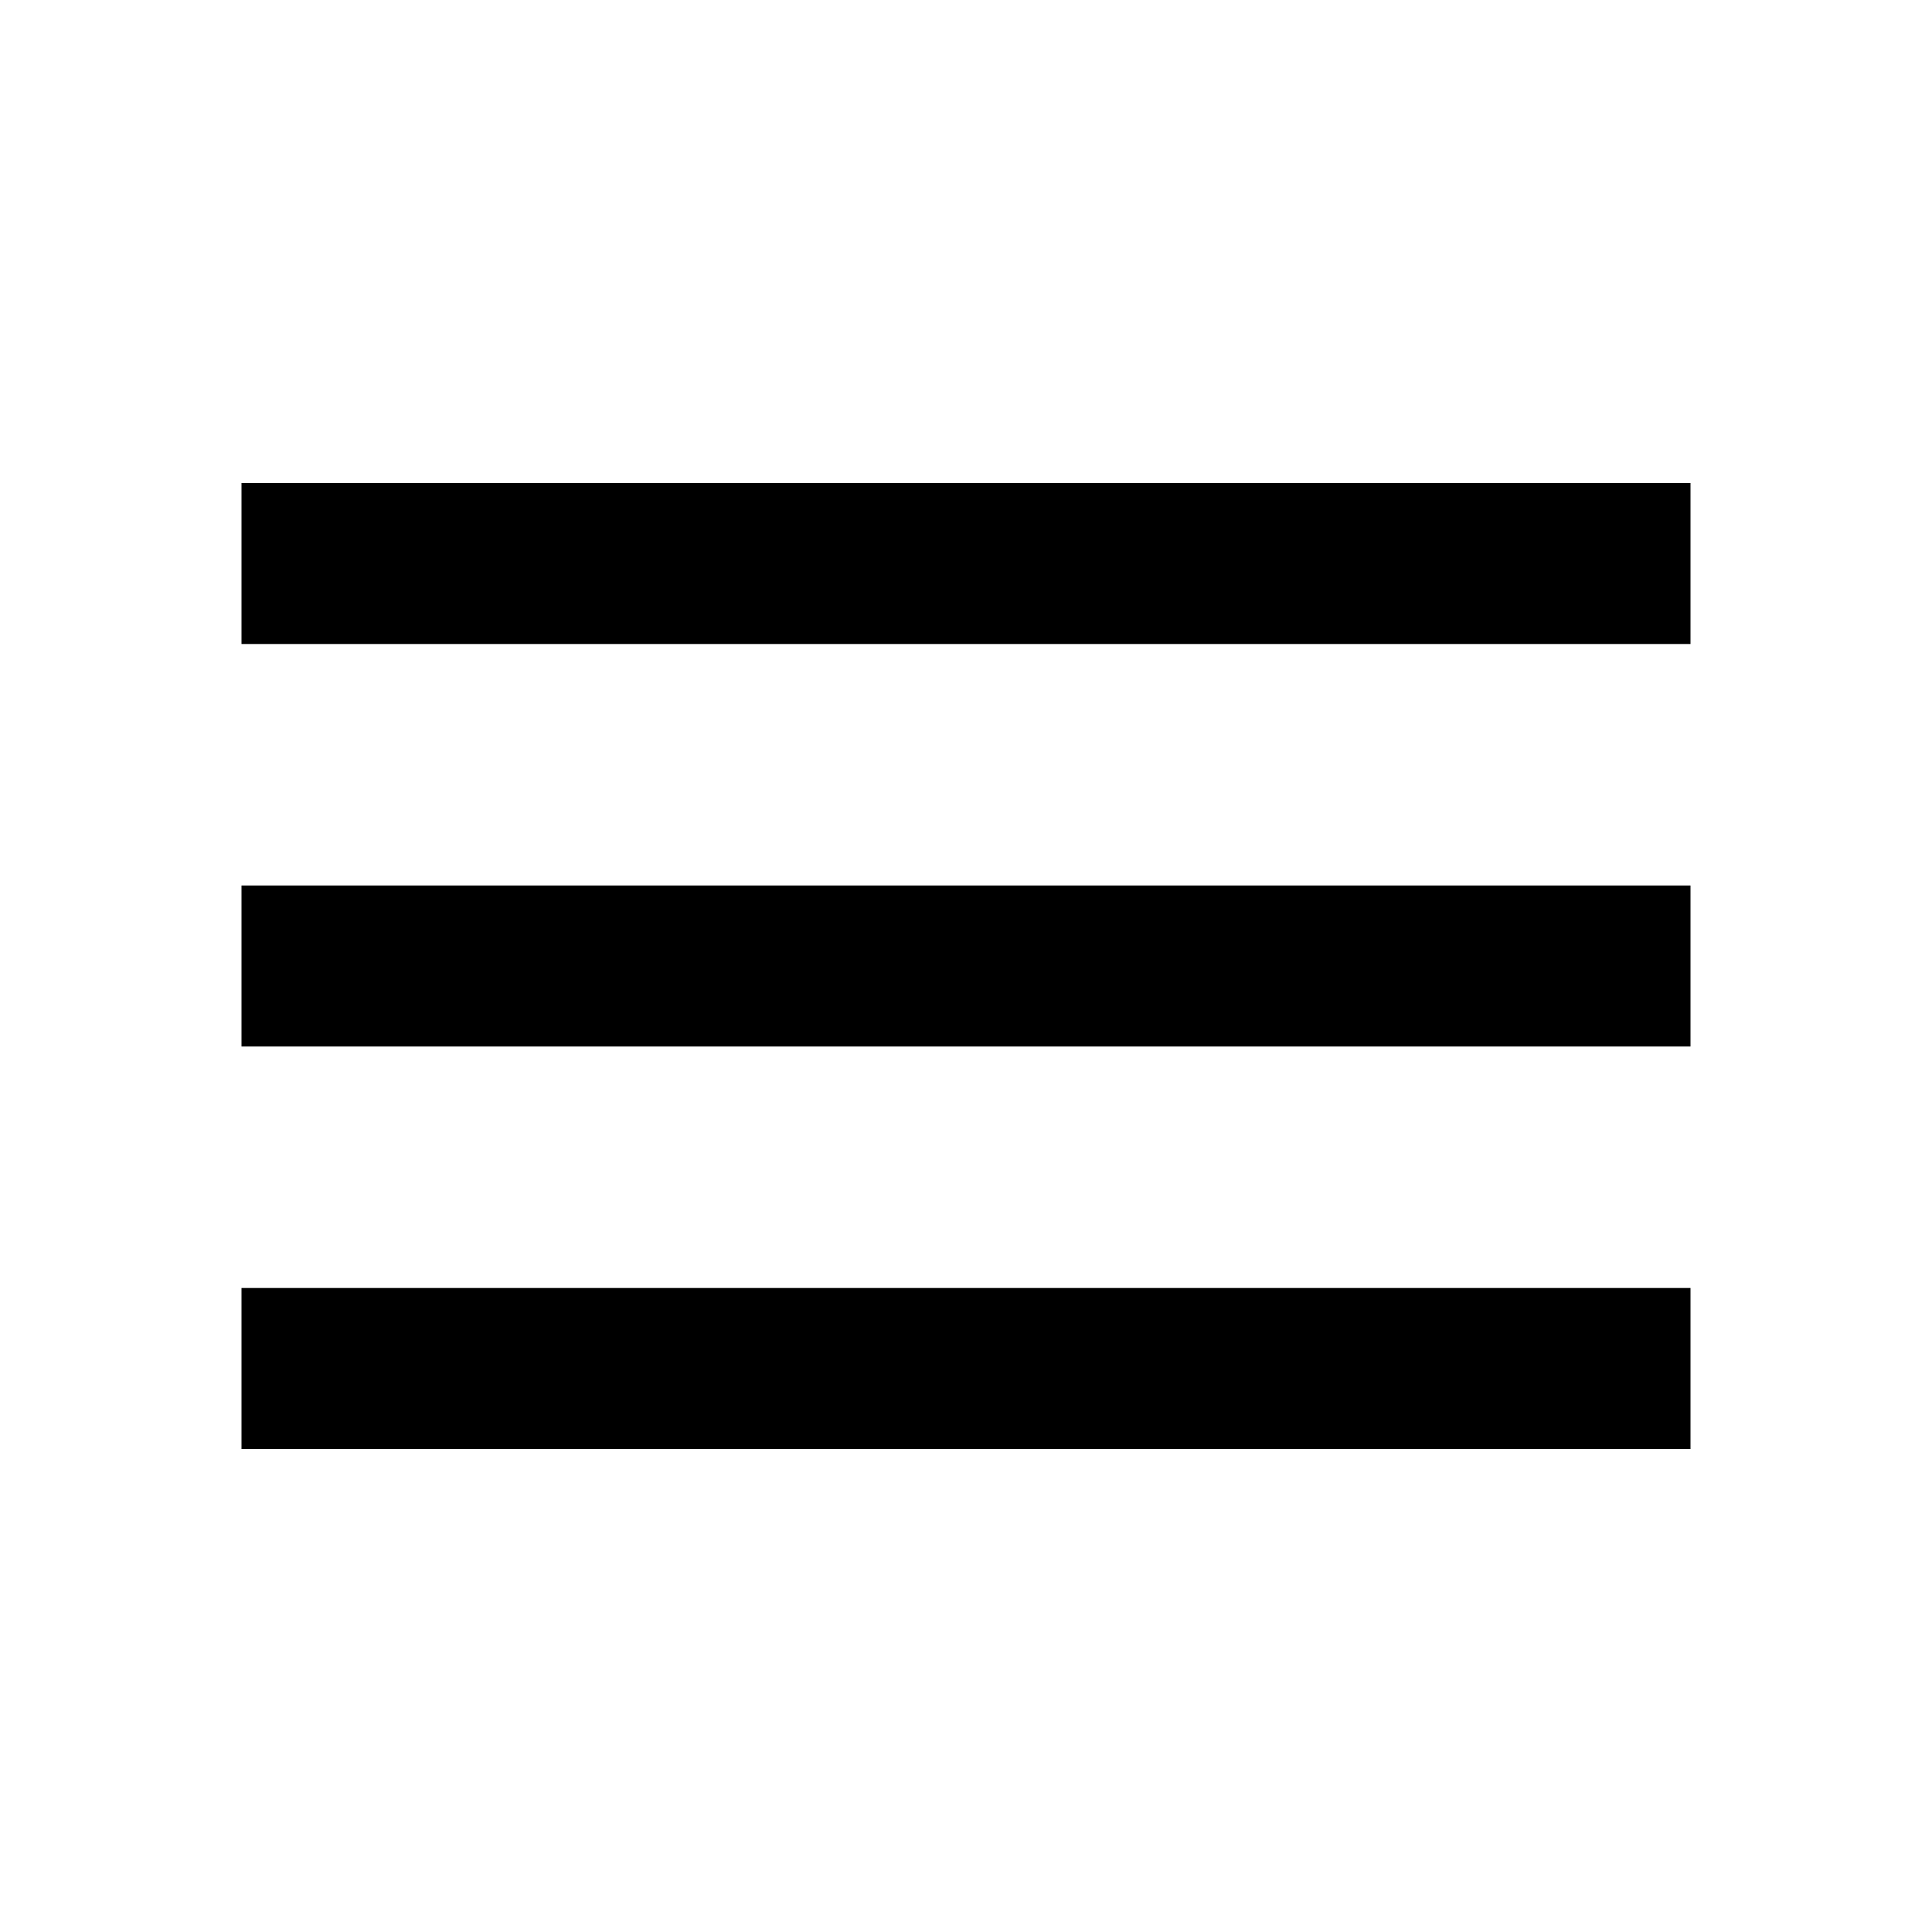
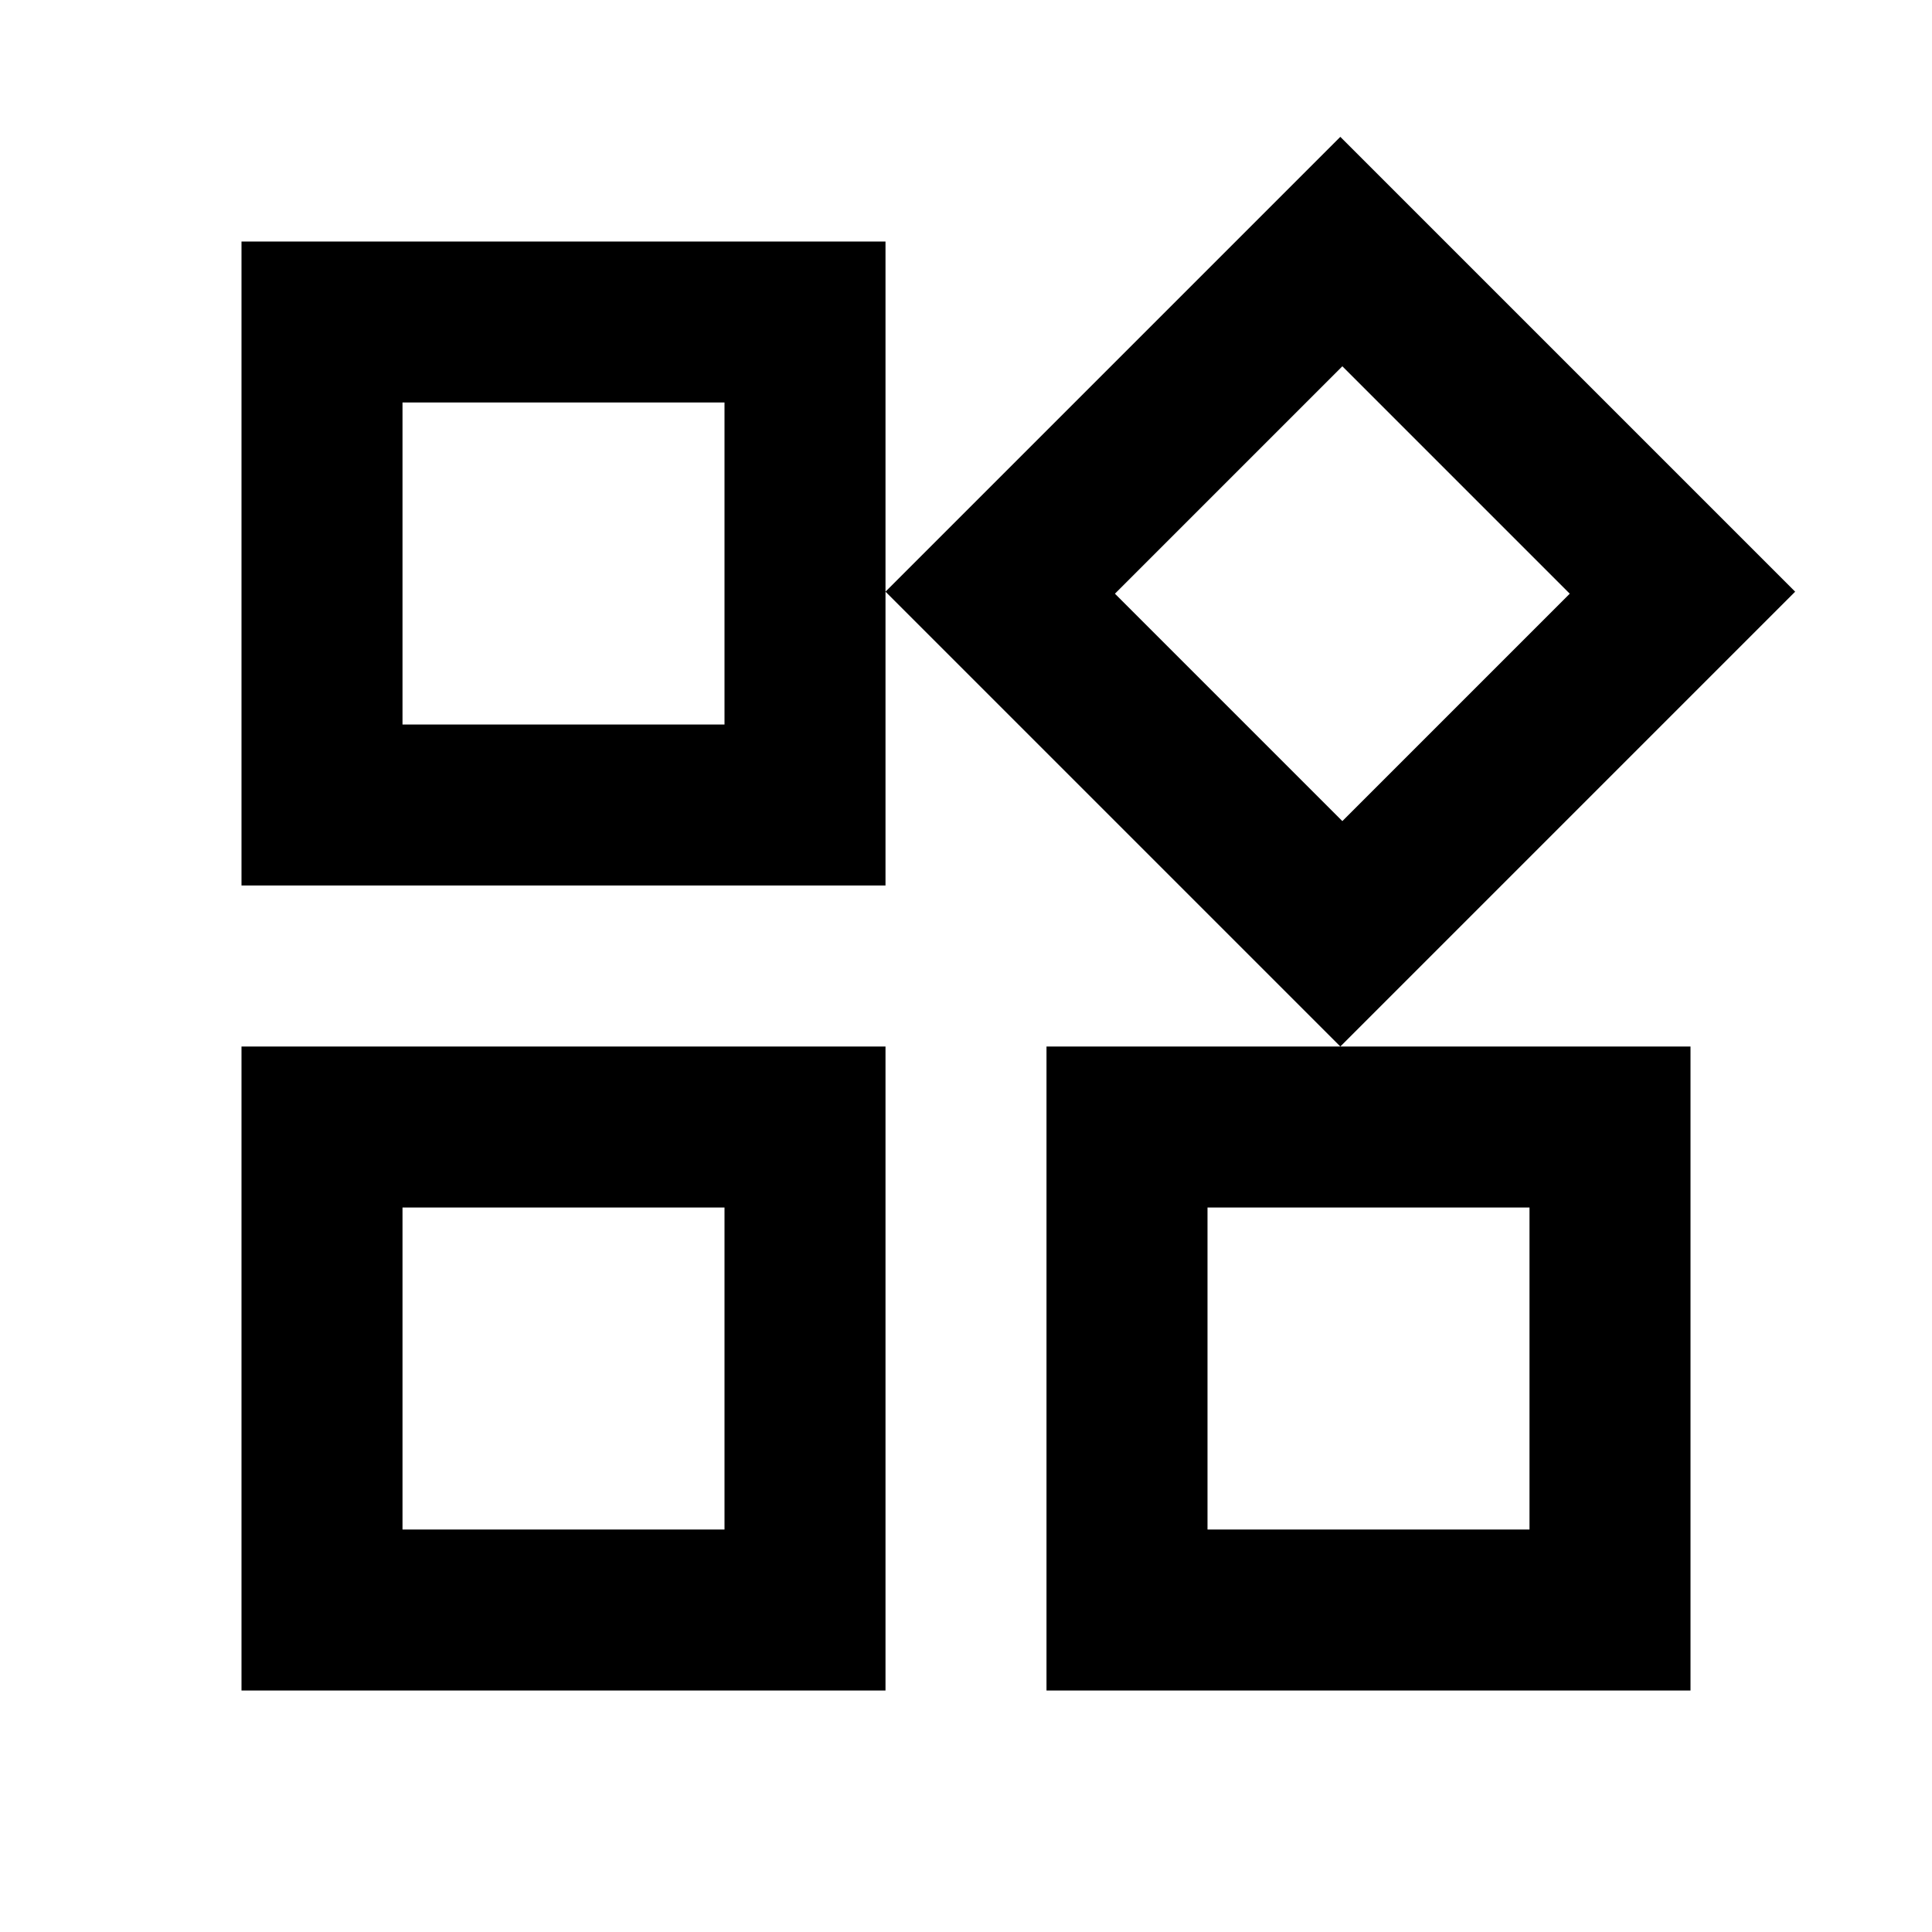
<svg xmlns="http://www.w3.org/2000/svg" height="24" viewBox="0 -960 960 960" width="24">
-   <path d="M120-240v-80h720v80H120Zm0-200v-80h720v80H120Zm0-200v-80h720v80H120Z" />
+   <path d="M666-440 440-666l226-226 226 226-226 226Zm-546-80v-320h320v320H120Zm400 400v-320h320v320H520Zm-400 0v-320h320v320H120Zm80-480h160v-160H200v160Zm467 48 113-113-113-113-113 113 113 113Zm-67 352h160v-160H600v160Zm-400 0h160v-160H200v160Zm160-400Zm194-65ZM360-360Zm240 0Z" />
</svg>
